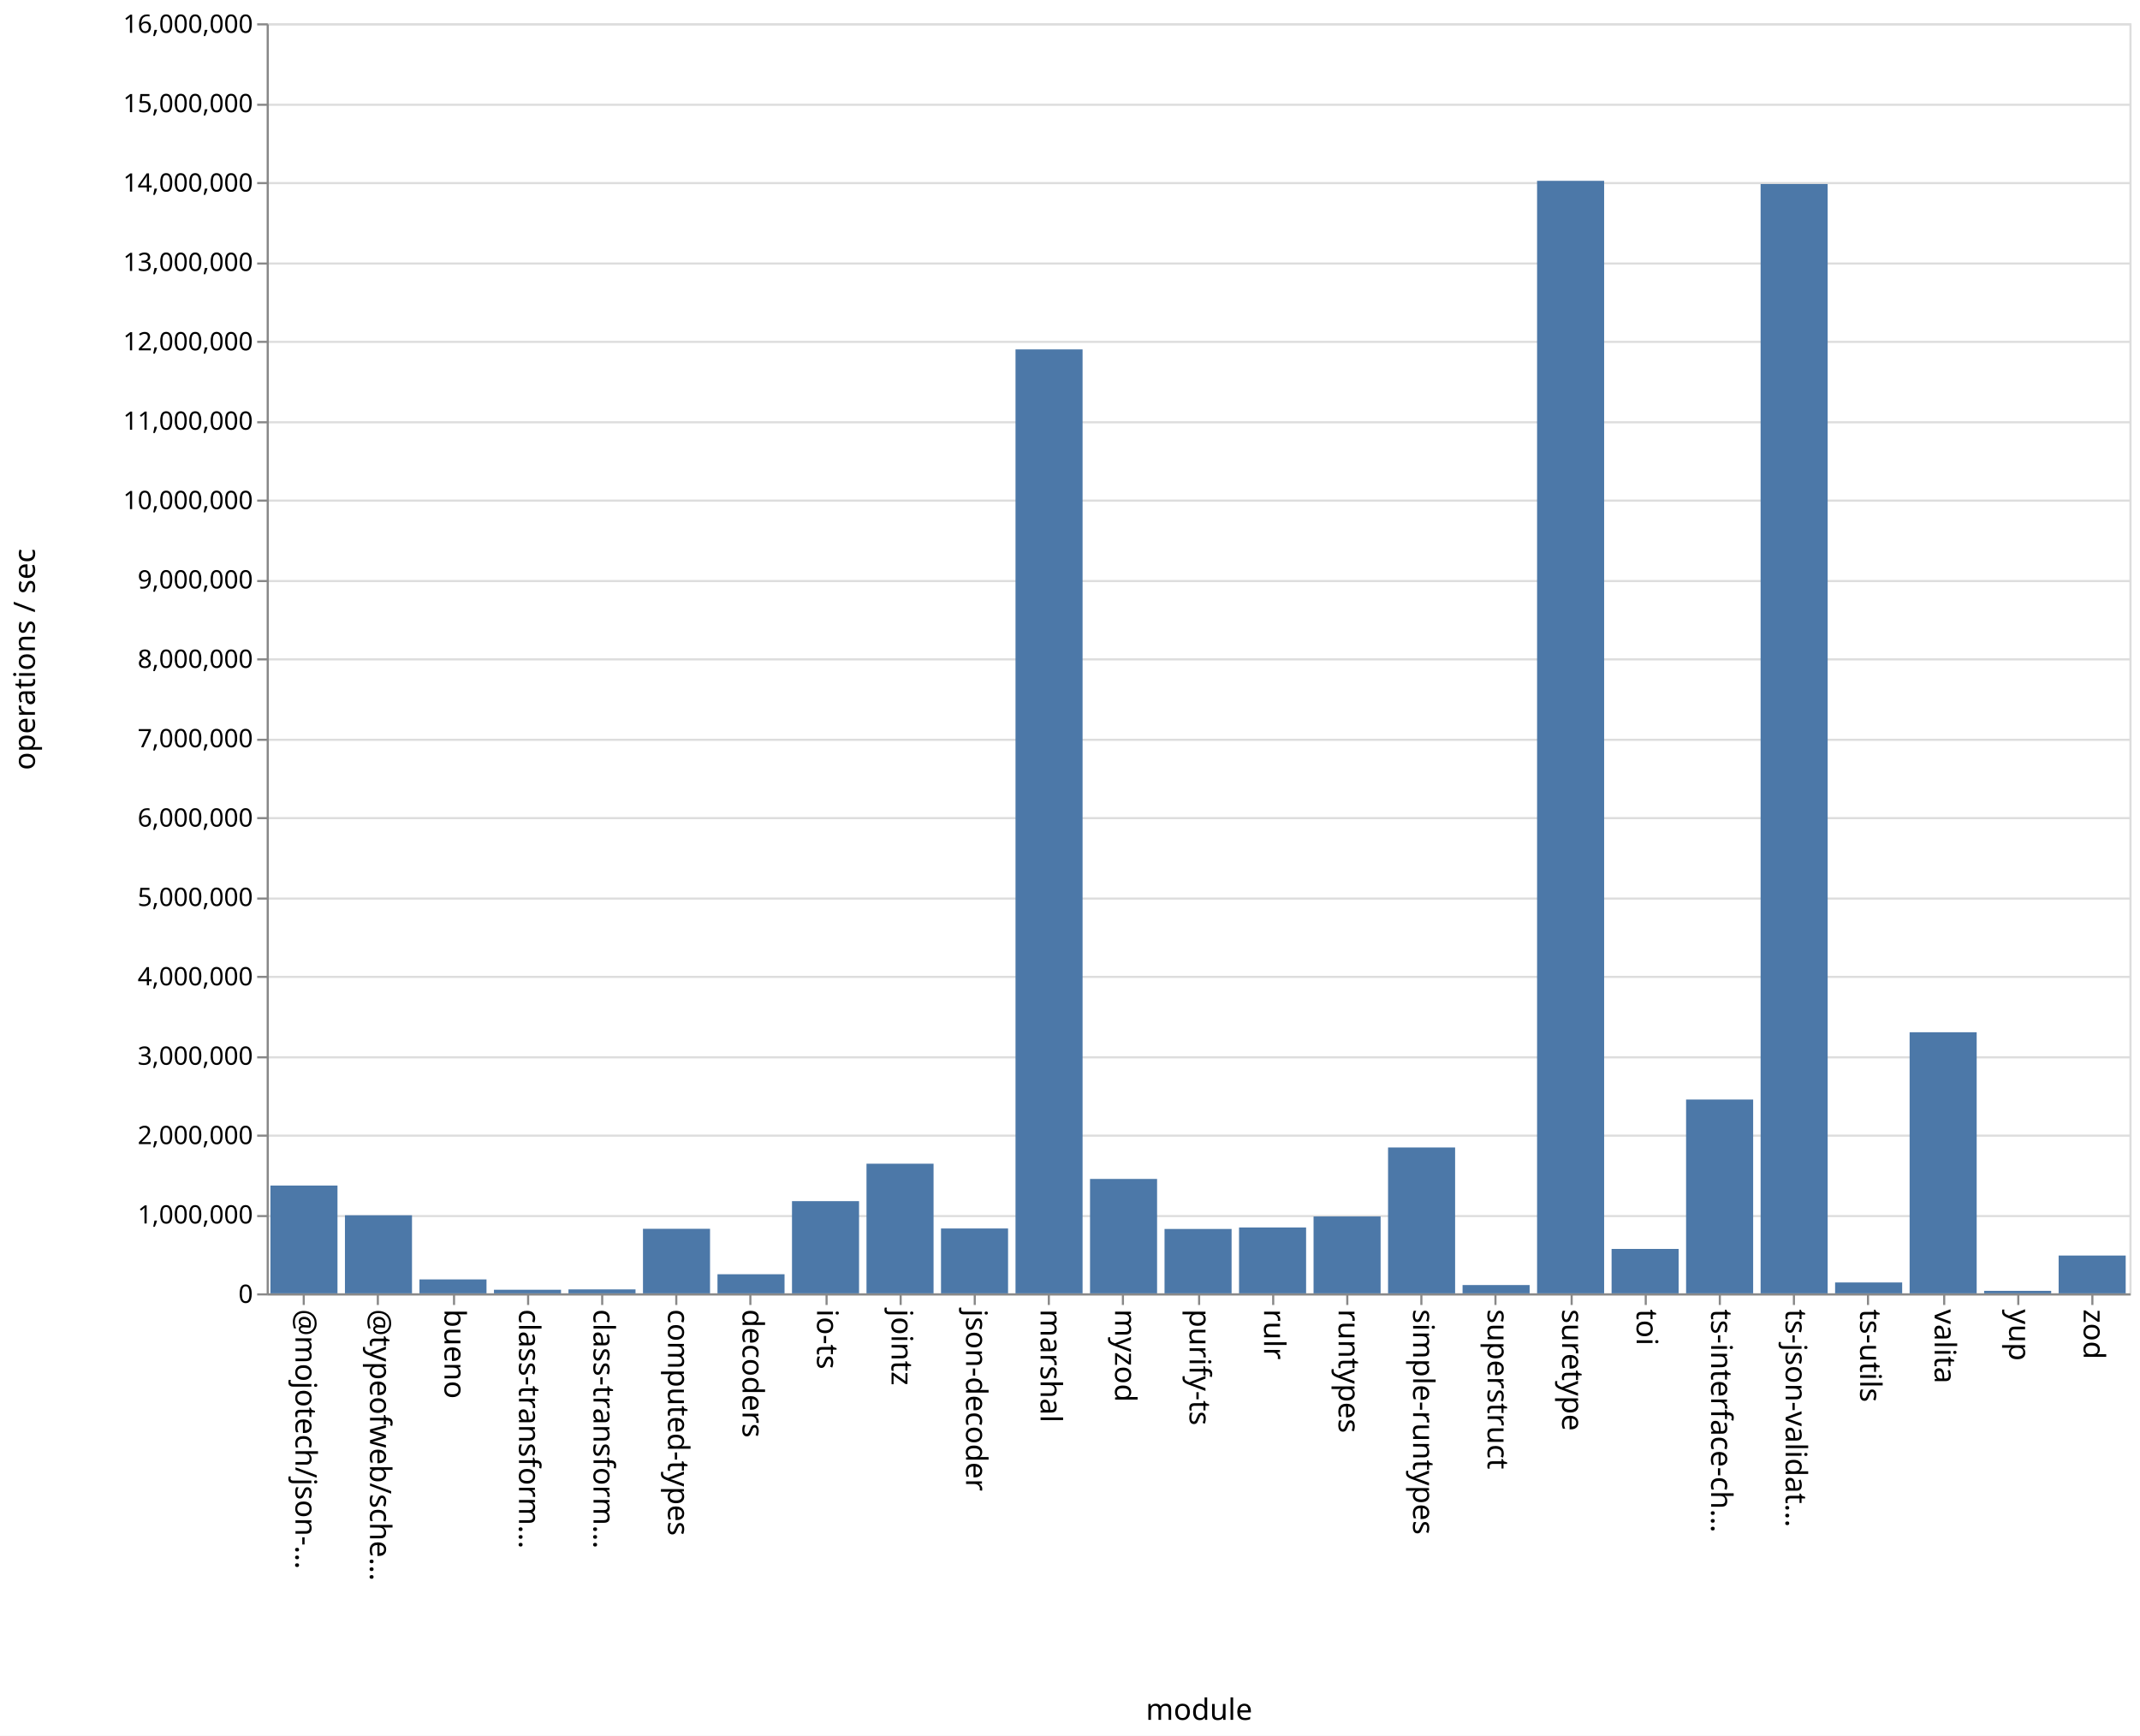
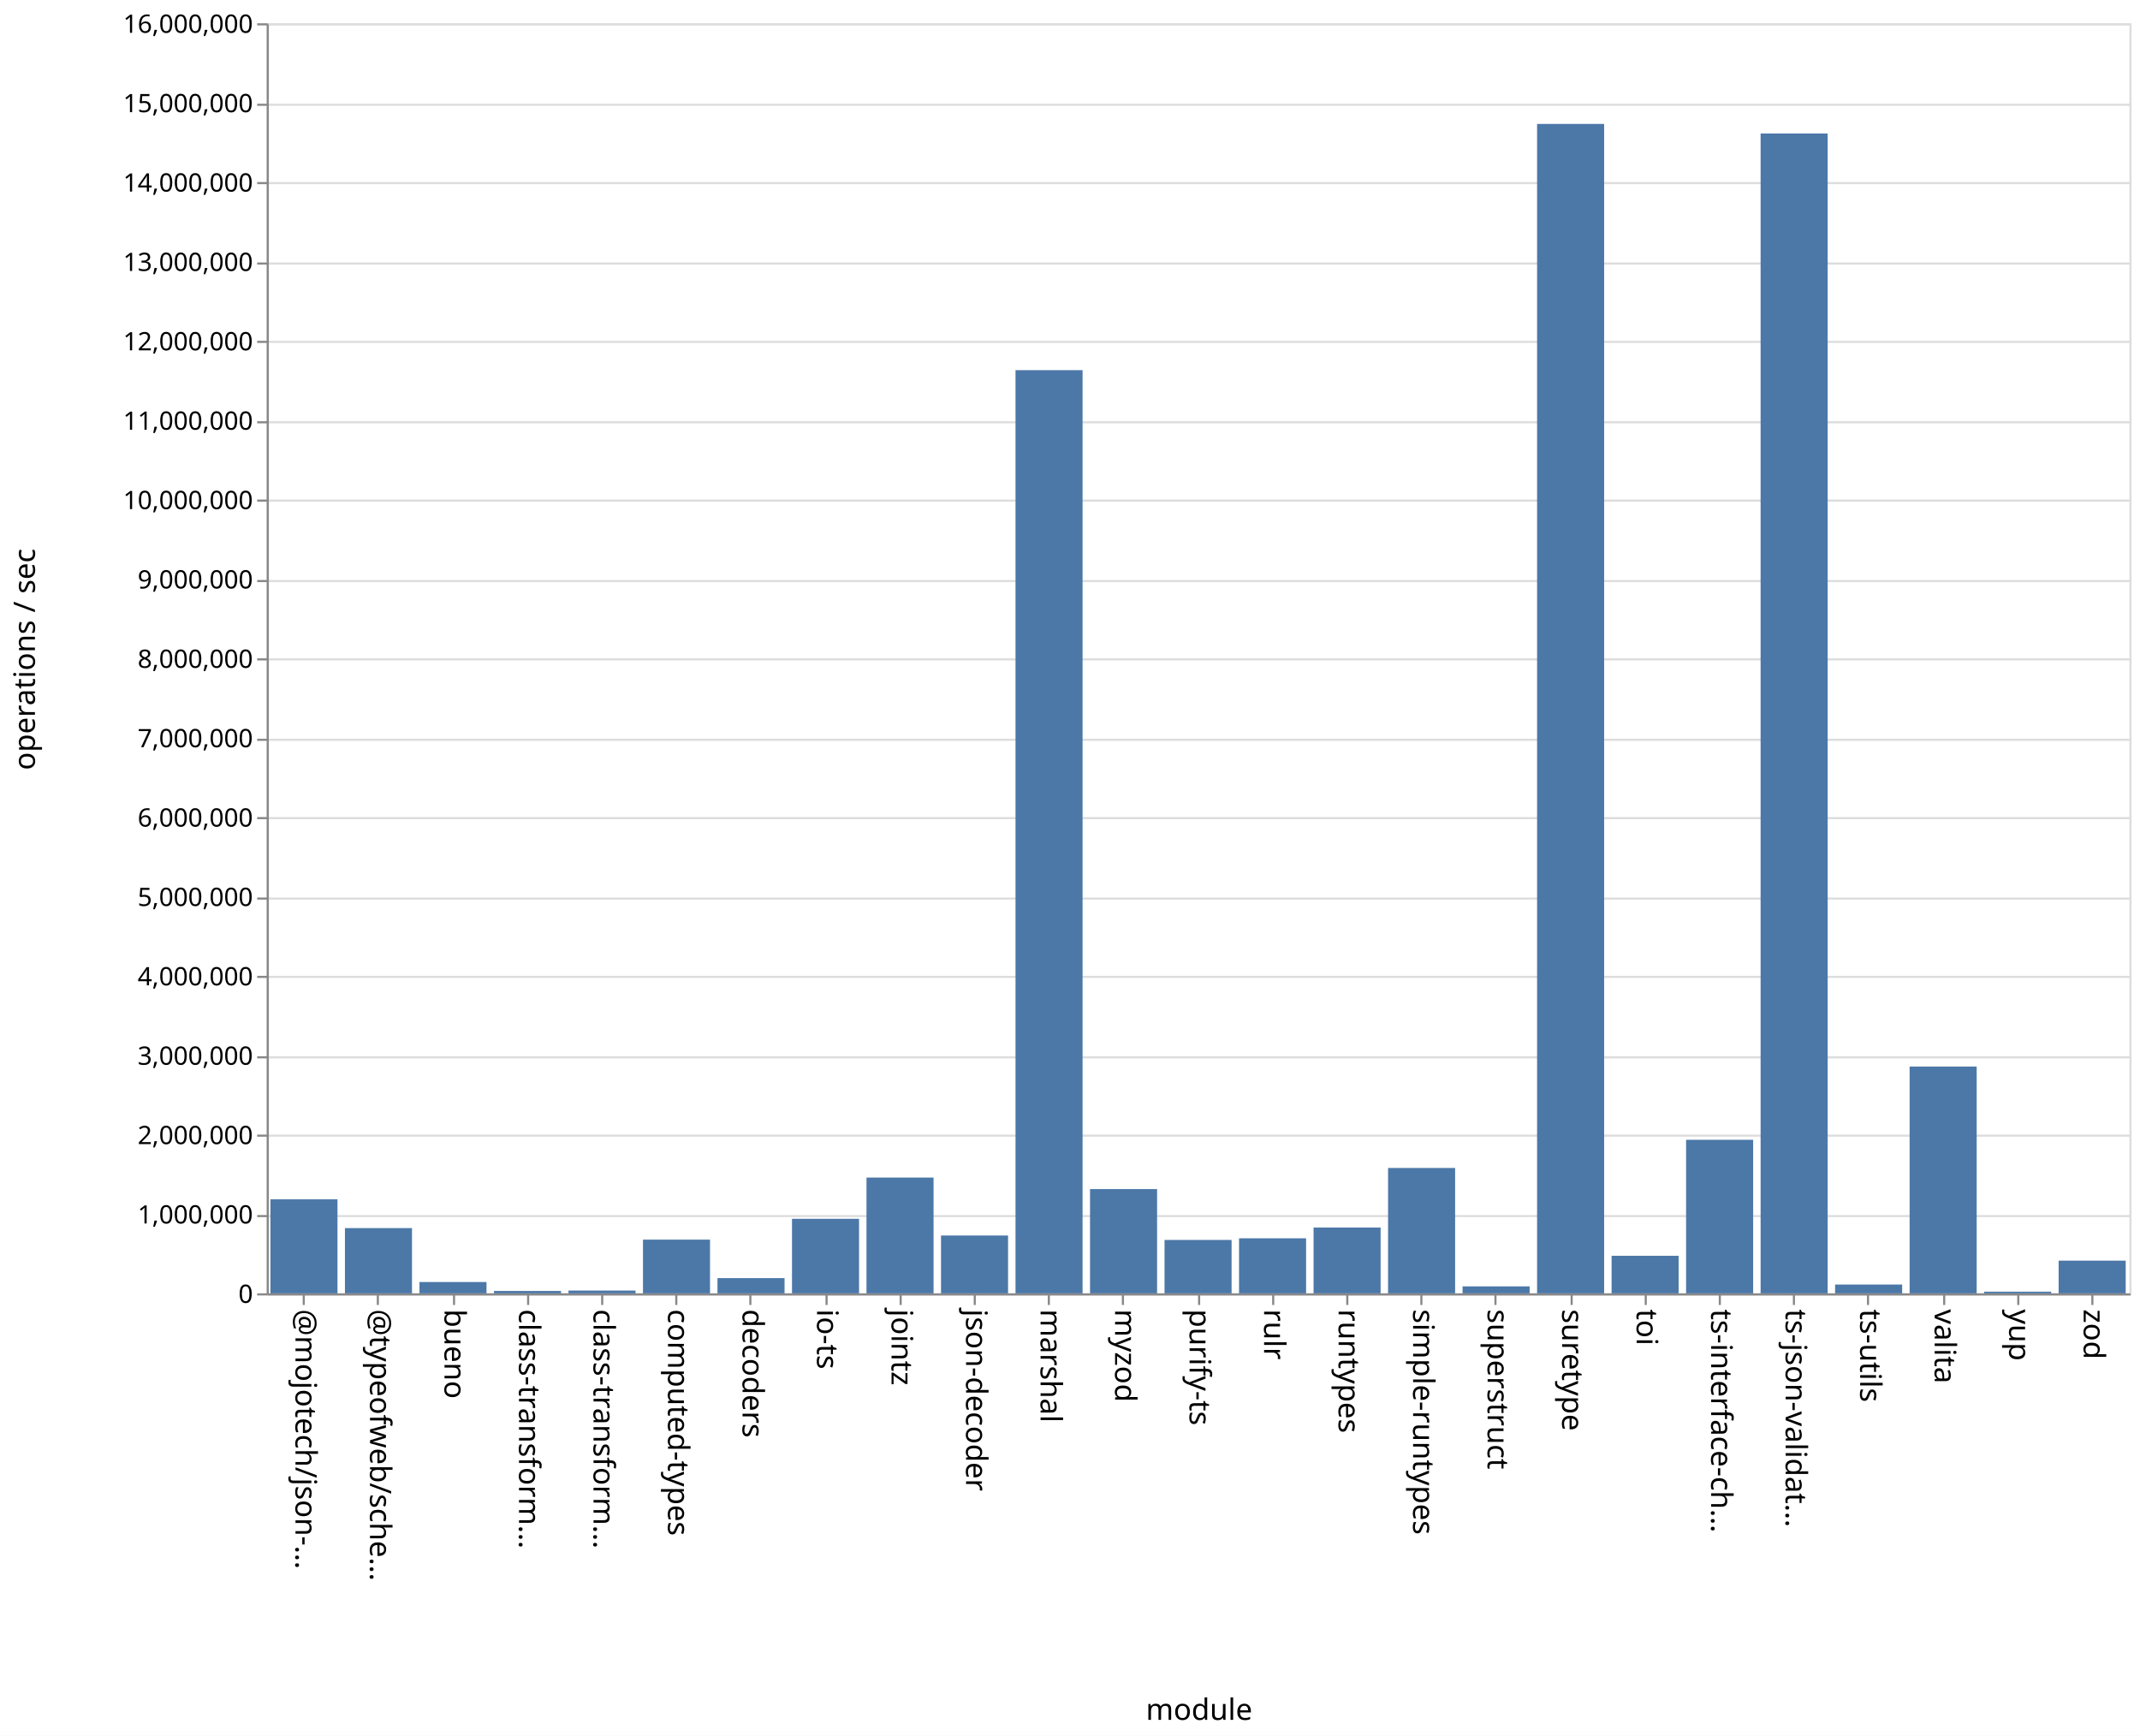
<svg xmlns="http://www.w3.org/2000/svg" class="marks" width="1011" height="820">
  <path fill="#fff" d="M0 0h1011v820H0z" />
  <g class="mark-group role-frame root" aria-roledescription="group mark container" fill="none" stroke-miterlimit="10">
    <path class="background" aria-hidden="true" d="M126.5 11.5h880v600h-880Z" stroke="#ddd" />
    <g class="mark-group role-axis" aria-roledescription="axis" aria-label="Y-axis for a linear scale with values from 0 to 16,000,000">
      <path class="background" aria-hidden="true" d="M126.5 11.5Z" pointer-events="none" />
      <g class="mark-rule role-axis-grid" pointer-events="none" stroke="#ddd">
        <path d="M126.5 611.5h880M126.5 574.5h880M126.5 536.5h880M126.5 499.5h880M126.5 461.5h880M126.5 424.5h880M126.5 386.5h880M126.5 349.5h880M126.5 311.5h880M126.5 274.5h880M126.5 236.5h880M126.5 199.5h880M126.5 161.5h880M126.5 124.5h880M126.5 86.5h880M126.5 49.5h880M126.5 11.5h880" />
      </g>
    </g>
    <g pointer-events="none" class="mark-group role-axis" aria-roledescription="axis" aria-label="X-axis titled 'module' for a discrete scale with 25 values: @mojotech/json-type-validation, @typeofweb/schema, bueno, class-transformer-validator-async, class-transformer-validator-sync, ending with zod">
      <path class="background" aria-hidden="true" d="M126.5 611.5Z" />
      <g class="mark-rule role-axis-tick" stroke="#888">
        <path d="M143.5 611.5v5M178.5 611.5v5M214.5 611.5v5M249.5 611.5v5M284.5 611.5v5M319.5 611.5v5M354.5 611.5v5M390.5 611.5v5M425.5 611.5v5M460.5 611.5v5M495.5 611.5v5M530.5 611.5v5M566.5 611.5v5M601.5 611.5v5M636.5 611.5v5M671.5 611.5v5M706.5 611.5v5M742.5 611.5v5M777.5 611.5v5M812.5 611.5v5M847.5 611.5v5M882.5 611.5v5M918.5 611.5v5M953.5 611.5v5M988.5 611.5v5" />
      </g>
      <g class="mark-text role-axis-label" font-family="sans-serif" font-size="14" fill="#000">
        <text transform="rotate(90 -239.45 379.05)">@mojotech/json-…</text>
        <text transform="rotate(90 -221.85 396.65)">@typeofweb/sche…</text>
        <text transform="rotate(90 -204.25 414.25)">bueno</text>
        <text transform="rotate(90 -186.65 431.85)">class-transform…</text>
        <text transform="rotate(90 -169.05 449.45)">class-transform…</text>
        <text transform="rotate(90 -151.45 467.05)">computed-types</text>
        <text transform="rotate(90 -133.85 484.65)">decoders</text>
        <text transform="rotate(90 -116.25 502.25)">io-ts</text>
        <text transform="rotate(90 -98.65 519.85)">jointz</text>
        <text transform="rotate(90 -81.05 537.45)">json-decoder</text>
        <text transform="rotate(90 -63.45 555.05)">marshal</text>
        <text transform="rotate(90 -45.85 572.65)">myzod</text>
        <text transform="rotate(90 -28.25 590.25)">purify-ts</text>
        <text transform="rotate(90 -10.65 607.85)">rulr</text>
        <text transform="rotate(90 6.95 625.45)">runtypes</text>
        <text transform="rotate(90 24.55 643.05)">simple-runtypes</text>
        <text transform="rotate(90 42.15 660.65)">superstruct</text>
        <text transform="rotate(90 59.75 678.25)">suretype</text>
        <text transform="rotate(90 77.35 695.85)">toi</text>
        <text transform="rotate(90 94.95 713.45)">ts-interface-ch…</text>
        <text transform="rotate(90 112.55 731.05)">ts-json-validat…</text>
        <text transform="rotate(90 130.15 748.65)">ts-utils</text>
        <text transform="rotate(90 147.75 766.25)">valita</text>
        <text transform="rotate(90 165.35 783.85)">yup</text>
        <text transform="rotate(90 182.95 801.45)">zod</text>
      </g>
      <path stroke="#888" d="M126.5 611.5h880" class="mark-rule role-axis-domain" />
      <text text-anchor="middle" transform="translate(566.5 812.5)" font-family="sans-serif" font-size="14" fill="#000" class="mark-text role-axis-title">module</text>
    </g>
    <g pointer-events="none" class="mark-group role-axis" aria-roledescription="axis" aria-label="Y-axis titled 'operations / sec' for a linear scale with values from 0 to 16,000,000">
      <path class="background" aria-hidden="true" d="M126.5 11.5Z" />
      <g class="mark-rule role-axis-tick" stroke="#888">
        <path d="M126.5 611.5h-5M126.5 574.5h-5M126.5 536.5h-5M126.5 499.5h-5M126.5 461.5h-5M126.5 424.5h-5M126.5 386.5h-5M126.5 349.5h-5M126.5 311.5h-5M126.5 274.5h-5M126.5 236.5h-5M126.5 199.5h-5M126.5 161.5h-5M126.5 124.5h-5M126.5 86.5h-5M126.5 49.5h-5M126.5 11.5h-5" />
      </g>
      <g class="mark-text role-axis-label" text-anchor="end" font-family="sans-serif" font-size="12" fill="#000">
        <text transform="translate(119.5 615.5)">0</text>
        <text transform="translate(119.5 578)">1,000,000</text>
        <text transform="translate(119.5 540.5)">2,000,000</text>
        <text transform="translate(119.5 503)">3,000,000</text>
        <text transform="translate(119.5 465.5)">4,000,000</text>
        <text transform="translate(119.5 428)">5,000,000</text>
        <text transform="translate(119.5 390.5)">6,000,000</text>
        <text transform="translate(119.5 353)">7,000,000</text>
        <text transform="translate(119.5 315.5)">8,000,000</text>
        <text transform="translate(119.5 278)">9,000,000</text>
        <text transform="translate(119.5 240.5)">10,000,000</text>
        <text transform="translate(119.5 203)">11,000,000</text>
        <text transform="translate(119.5 165.5)">12,000,000</text>
        <text transform="translate(119.5 128)">13,000,000</text>
        <text transform="translate(119.5 90.5)">14,000,000</text>
        <text transform="translate(119.5 53)">15,000,000</text>
        <text transform="translate(119.5 15.5)">16,000,000</text>
      </g>
      <path stroke="#888" d="M126.5 611.5v-600" class="mark-rule role-axis-domain" />
      <text text-anchor="middle" transform="rotate(-90 164 147.5)" font-family="sans-serif" font-size="14" fill="#000" class="mark-text role-axis-title">operations / sec</text>
    </g>
    <g class="mark-rect role-mark marks" aria-roledescription="rect mark container" fill="#4c78a8">
-       <path d="M198.16 604.423h31.68V611h-31.68ZM233.36 609.301h31.68V611h-31.68ZM268.56 609.137h31.68V611h-31.68ZM303.76 580.508h31.68V611h-31.68ZM338.96 601.982h31.68V611h-31.68ZM374.16 567.447h31.68V611h-31.68ZM409.36 549.758h31.68V611h-31.68ZM444.56 580.361h31.68V611h-31.68ZM479.76 165.064h31.68V611h-31.68ZM127.76 560.081h31.68V611h-31.68ZM514.96 556.955h31.68V611h-31.68ZM550.16 580.586h31.68V611h-31.68ZM585.36 579.891h31.68V611h-31.68ZM620.56 574.673h31.68V611h-31.68ZM655.76 542.088h31.68V611h-31.68ZM690.96 607.082h31.68V611h-31.68ZM726.16 85.423h31.68V611h-31.68ZM761.36 590.02h31.68V611h-31.68ZM796.56 519.433h31.68V611h-31.68ZM831.76 86.938h31.68V611h-31.68ZM866.96 605.86h31.68V611h-31.68ZM162.96 574.126h31.68V611h-31.68ZM902.16 487.655h31.68V611h-31.68ZM937.36 609.816h31.68V611h-31.68ZM972.56 593.14h31.68V611h-31.68Z" />
+       <path d="M198.16 605.65h31.68V611h-31.68ZM233.36 609.87h31.68V611h-31.68ZM268.56 609.677h31.68V611h-31.68ZM303.76 585.625h31.68V611h-31.68ZM338.96 603.803h31.68V611h-31.68ZM374.16 575.78h31.68V611h-31.68ZM409.36 556.305h31.68V611h-31.68ZM444.56 583.678h31.68V611h-31.68ZM479.76 174.867h31.68V611h-31.68ZM127.76 566.578h31.68V611h-31.68ZM514.96 561.742h31.68V611h-31.68ZM550.16 585.778h31.68V611h-31.68ZM585.36 585.001h31.68V611h-31.68ZM620.56 579.921h31.68V611h-31.68ZM655.76 551.774h31.68V611h-31.68ZM690.96 607.709h31.68V611h-31.68ZM726.16 58.546h31.68V611h-31.68ZM761.36 593.263h31.68V611h-31.68ZM796.56 538.464h31.68V611h-31.68ZM831.76 63.066h31.68V611h-31.68ZM866.96 606.844h31.68V611h-31.68ZM162.96 580.182h31.68V611h-31.68ZM902.16 503.87h31.68V611h-31.68ZM937.36 610.217h31.68V611h-31.68ZM972.56 595.553h31.68V611h-31.68Z" />
    </g>
  </g>
</svg>
